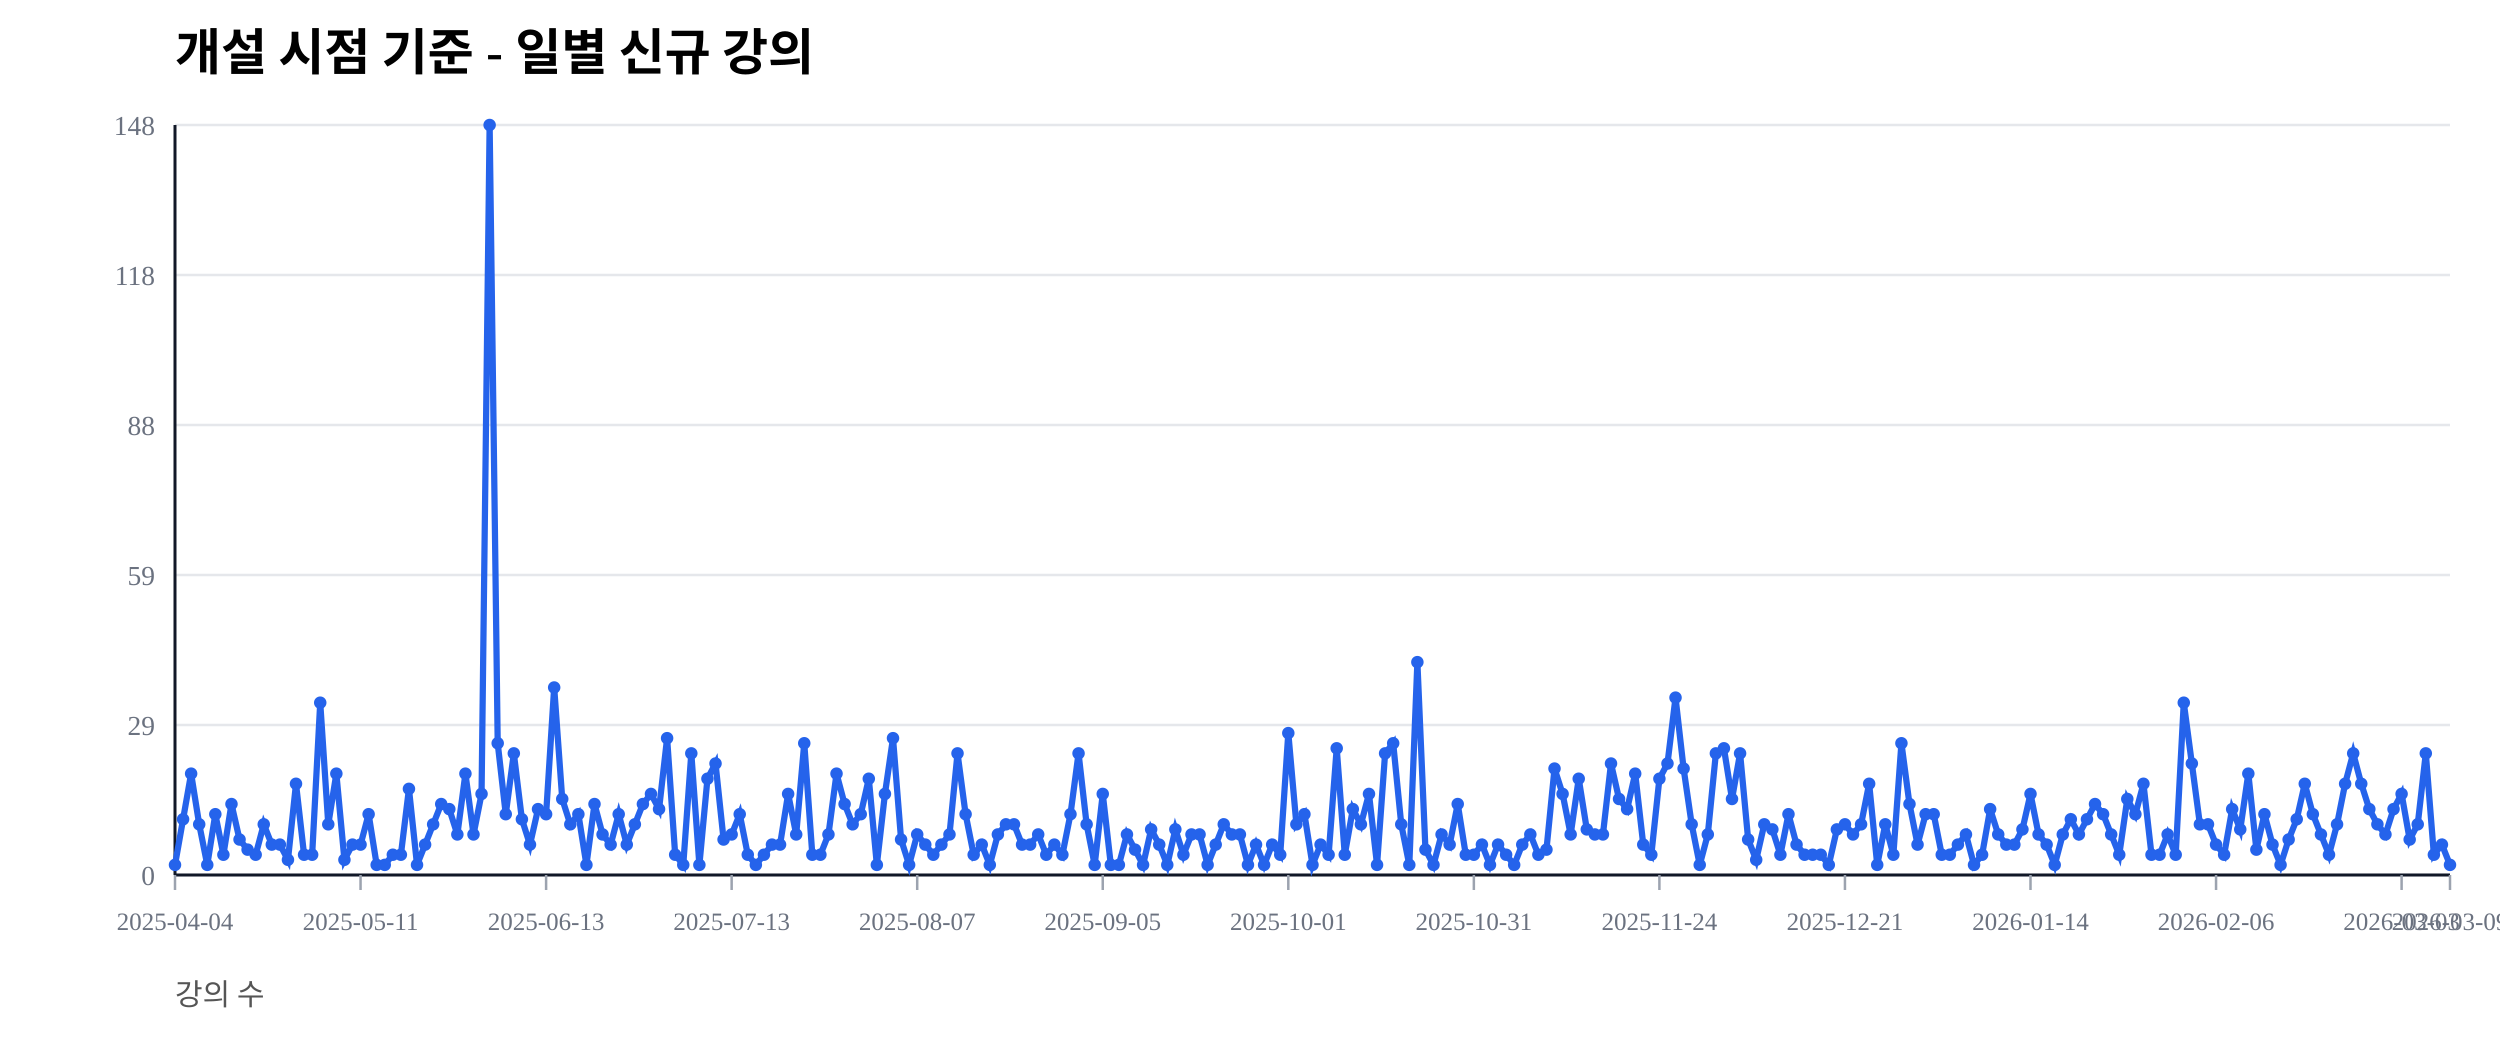
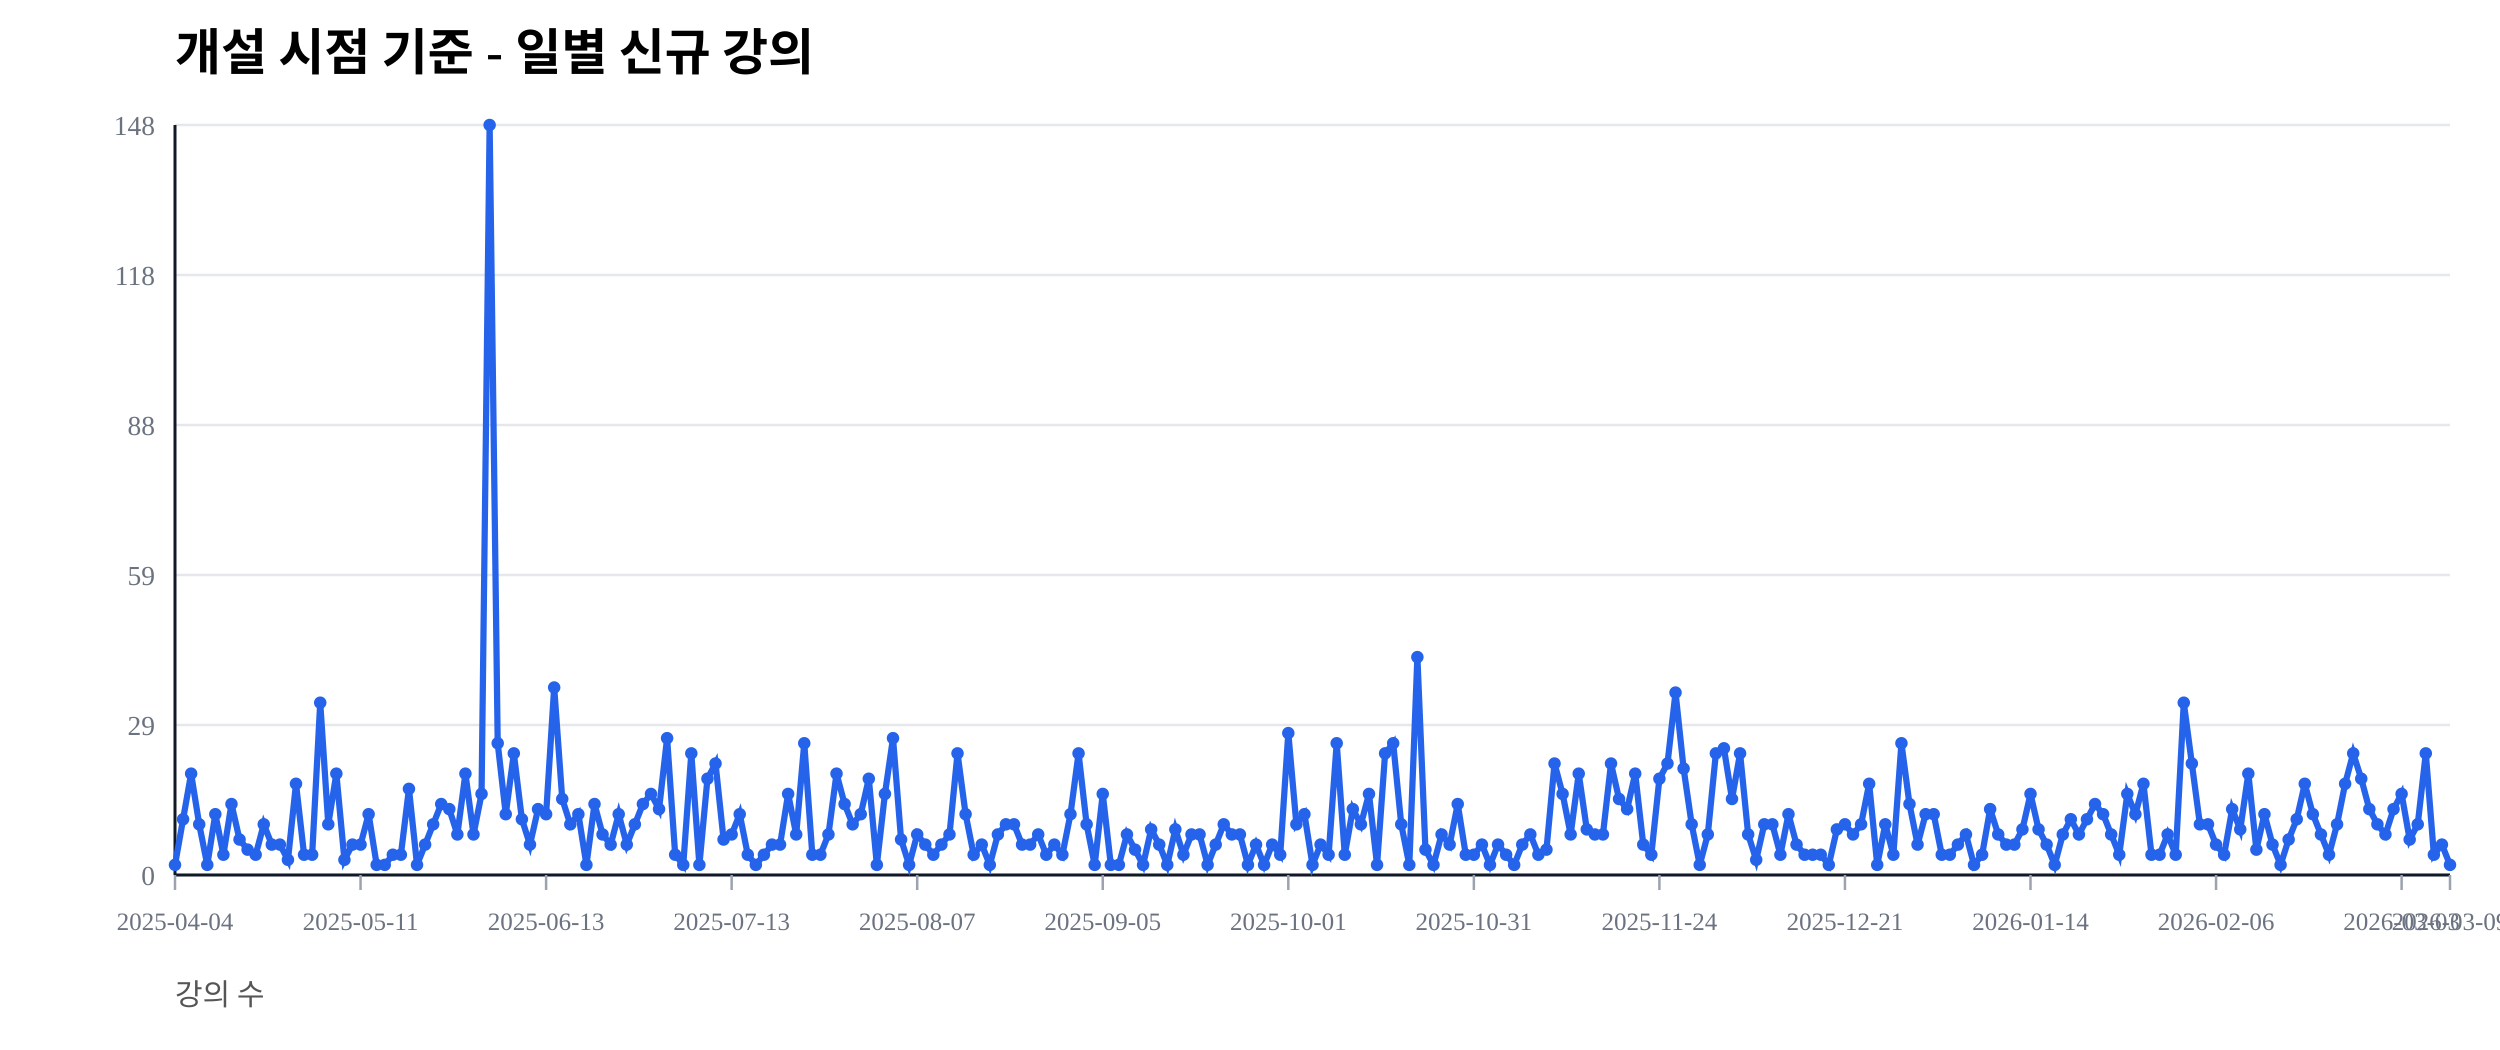
<svg xmlns="http://www.w3.org/2000/svg" width="1000" height="420" viewBox="0 0 1000 420">
  <rect width="100%" height="100%" fill="#ffffff" />
  <text x="70" y="28" font-size="20" font-weight="600">개설 시점 기준 - 일별 신규 강의</text>
  <text x="70" y="402" font-size="12" fill="#555">강의 수</text>
  <line x1="70" y1="350.00" x2="980" y2="350.00" stroke="#e5e7eb" stroke-width="1" />
  <text x="62" y="354.00" font-size="11" fill="#6b7280" text-anchor="end">0</text>
  <line x1="70" y1="290.00" x2="980" y2="290.00" stroke="#e5e7eb" stroke-width="1" />
  <text x="62" y="294.00" font-size="11" fill="#6b7280" text-anchor="end">29</text>
  <line x1="70" y1="230.00" x2="980" y2="230.00" stroke="#e5e7eb" stroke-width="1" />
  <text x="62" y="234.00" font-size="11" fill="#6b7280" text-anchor="end">59</text>
  <line x1="70" y1="170.00" x2="980" y2="170.00" stroke="#e5e7eb" stroke-width="1" />
  <text x="62" y="174.00" font-size="11" fill="#6b7280" text-anchor="end">88</text>
  <line x1="70" y1="110.00" x2="980" y2="110.00" stroke="#e5e7eb" stroke-width="1" />
  <text x="62" y="114.00" font-size="11" fill="#6b7280" text-anchor="end">118</text>
  <line x1="70" y1="50.00" x2="980" y2="50.00" stroke="#e5e7eb" stroke-width="1" />
  <text x="62" y="54.00" font-size="11" fill="#6b7280" text-anchor="end">148</text>
  <line x1="70" y1="350" x2="980" y2="350" stroke="#111827" stroke-width="1.2" />
  <line x1="70" y1="50" x2="70" y2="350" stroke="#111827" stroke-width="1.2" />
  <line x1="70.00" y1="350" x2="70.00" y2="356" stroke="#9ca3af" stroke-width="1" />
  <text x="70.00" y="372" font-size="10" fill="#6b7280" text-anchor="middle">2025-04-04</text>
  <line x1="144.22" y1="350" x2="144.22" y2="356" stroke="#9ca3af" stroke-width="1" />
  <text x="144.22" y="372" font-size="10" fill="#6b7280" text-anchor="middle">2025-05-11</text>
  <line x1="218.44" y1="350" x2="218.44" y2="356" stroke="#9ca3af" stroke-width="1" />
  <text x="218.44" y="372" font-size="10" fill="#6b7280" text-anchor="middle">2025-06-13</text>
  <line x1="292.66" y1="350" x2="292.66" y2="356" stroke="#9ca3af" stroke-width="1" />
  <text x="292.66" y="372" font-size="10" fill="#6b7280" text-anchor="middle">2025-07-13</text>
  <line x1="366.88" y1="350" x2="366.88" y2="356" stroke="#9ca3af" stroke-width="1" />
  <text x="366.88" y="372" font-size="10" fill="#6b7280" text-anchor="middle">2025-08-07</text>
  <line x1="441.10" y1="350" x2="441.10" y2="356" stroke="#9ca3af" stroke-width="1" />
  <text x="441.10" y="372" font-size="10" fill="#6b7280" text-anchor="middle">2025-09-05</text>
  <line x1="515.32" y1="350" x2="515.32" y2="356" stroke="#9ca3af" stroke-width="1" />
  <text x="515.32" y="372" font-size="10" fill="#6b7280" text-anchor="middle">2025-10-01</text>
  <line x1="589.54" y1="350" x2="589.54" y2="356" stroke="#9ca3af" stroke-width="1" />
  <text x="589.54" y="372" font-size="10" fill="#6b7280" text-anchor="middle">2025-10-31</text>
  <line x1="663.76" y1="350" x2="663.76" y2="356" stroke="#9ca3af" stroke-width="1" />
  <text x="663.76" y="372" font-size="10" fill="#6b7280" text-anchor="middle">2025-11-24</text>
  <line x1="737.98" y1="350" x2="737.98" y2="356" stroke="#9ca3af" stroke-width="1" />
  <text x="737.98" y="372" font-size="10" fill="#6b7280" text-anchor="middle">2025-12-21</text>
  <line x1="812.20" y1="350" x2="812.20" y2="356" stroke="#9ca3af" stroke-width="1" />
  <text x="812.20" y="372" font-size="10" fill="#6b7280" text-anchor="middle">2026-01-14</text>
  <line x1="886.42" y1="350" x2="886.42" y2="356" stroke="#9ca3af" stroke-width="1" />
  <text x="886.42" y="372" font-size="10" fill="#6b7280" text-anchor="middle">2026-02-06</text>
  <line x1="960.64" y1="350" x2="960.64" y2="356" stroke="#9ca3af" stroke-width="1" />
  <text x="960.64" y="372" font-size="10" fill="#6b7280" text-anchor="middle">2026-03-03</text>
  <line x1="980.00" y1="350" x2="980.00" y2="356" stroke="#9ca3af" stroke-width="1" />
  <text x="980.00" y="372" font-size="10" fill="#6b7280" text-anchor="middle">2026-03-09</text>
-   <polyline fill="none" stroke="#2563eb" stroke-width="2.5" points="70.00,345.95 73.23,327.70 76.45,309.46 79.68,329.73 82.91,345.95 86.13,325.68 89.36,341.89 92.59,321.62 95.82,335.81 99.04,339.86 102.27,341.89 105.50,329.73 108.72,337.84 111.95,337.84 115.18,343.92 118.40,313.51 121.63,341.89 124.86,341.89 128.09,281.08 131.31,329.73 134.54,309.46 137.77,343.92 140.99,337.84 144.22,337.84 147.45,325.68 150.67,345.95 153.90,345.95 157.13,341.89 160.35,341.89 163.58,315.54 166.81,345.95 170.04,337.84 173.26,329.73 176.49,321.62 179.72,323.65 182.94,333.78 186.17,309.46 189.40,333.78 192.62,317.57 195.85,50.00 199.08,297.30 202.30,325.68 205.53,301.35 208.76,327.70 211.99,337.84 215.21,323.65 218.44,325.68 221.67,275.00 224.89,319.59 228.12,329.73 231.35,325.68 234.57,345.95 237.80,321.62 241.03,333.78 244.26,337.84 247.48,325.68 250.71,337.84 253.94,329.73 257.16,321.62 260.39,317.57 263.62,323.65 266.84,295.27 270.07,341.89 273.30,345.95 276.52,301.35 279.75,345.95 282.98,311.49 286.21,305.41 289.43,335.81 292.66,333.78 295.89,325.68 299.11,341.89 302.34,345.95 305.57,341.89 308.79,337.84 312.02,337.84 315.25,317.57 318.48,333.78 321.70,297.30 324.93,341.89 328.16,341.89 331.38,333.78 334.61,309.46 337.84,321.62 341.06,329.73 344.29,325.68 347.52,311.49 350.74,345.95 353.97,317.57 357.20,295.27 360.43,335.81 363.65,345.95 366.88,333.78 370.11,337.84 373.33,341.89 376.56,337.84 379.79,333.78 383.01,301.35 386.24,325.68 389.47,341.89 392.70,337.84 395.92,345.95 399.15,333.78 402.38,329.73 405.60,329.73 408.83,337.84 412.06,337.84 415.28,333.78 418.51,341.89 421.74,337.84 424.96,341.89 428.19,325.68 431.42,301.35 434.65,329.73 437.87,345.95 441.10,317.57 444.33,345.95 447.55,345.95 450.78,333.78 454.01,339.86 457.23,345.95 460.46,331.76 463.69,337.84 466.91,345.95 470.14,331.76 473.37,341.89 476.60,333.78 479.82,333.78 483.05,345.95 486.28,337.84 489.50,329.73 492.73,333.78 495.96,333.78 499.18,345.95 502.41,337.84 505.64,345.95 508.87,337.84 512.09,341.89 515.32,293.24 518.55,329.73 521.77,325.68 525.00,345.95 528.23,337.84 531.45,341.89 534.68,299.32 537.91,341.89 541.13,323.65 544.36,329.73 547.59,317.57 550.82,345.95 554.04,301.35 557.27,297.30 560.50,329.73 563.72,345.95 566.95,264.86 570.18,339.86 573.40,345.95 576.63,333.78 579.86,337.84 583.09,321.62 586.31,341.89 589.54,341.89 592.77,337.84 595.99,345.95 599.22,337.84 602.45,341.89 605.67,345.95 608.90,337.84 612.13,333.78 615.35,341.89 618.58,339.86 621.81,307.43 625.04,317.57 628.26,333.78 631.49,311.49 634.72,331.76 637.94,333.78 641.17,333.78 644.40,305.41 647.62,319.59 650.85,323.65 654.08,309.46 657.30,337.84 660.53,341.89 663.76,311.49 666.99,305.41 670.21,279.05 673.44,307.43 676.67,329.73 679.89,345.95 683.12,333.78 686.35,301.35 689.57,299.32 692.80,319.59 696.03,301.35 699.26,335.81 702.48,343.92 705.71,329.73 708.94,331.76 712.16,341.89 715.39,325.68 718.62,337.84 721.84,341.89 725.07,341.89 728.30,341.89 731.52,345.95 734.75,331.76 737.98,329.73 741.21,333.78 744.43,329.73 747.66,313.51 750.89,345.95 754.11,329.73 757.34,341.89 760.57,297.30 763.79,321.62 767.02,337.84 770.25,325.68 773.48,325.68 776.70,341.89 779.93,341.89 783.16,337.84 786.38,333.78 789.61,345.95 792.84,341.89 796.06,323.65 799.29,333.78 802.52,337.84 805.74,337.84 808.97,331.76 812.20,317.57 815.43,333.78 818.65,337.84 821.88,345.95 825.11,333.78 828.33,327.70 831.56,333.78 834.79,327.70 838.01,321.62 841.24,325.68 844.47,333.78 847.70,341.89 850.92,319.59 854.15,325.68 857.38,313.51 860.60,341.89 863.83,341.89 867.06,333.78 870.28,341.89 873.51,281.08 876.74,305.41 879.96,329.73 883.19,329.73 886.42,337.84 889.65,341.89 892.87,323.65 896.10,331.76 899.33,309.46 902.55,339.86 905.78,325.68 909.01,337.84 912.23,345.95 915.46,335.81 918.69,327.70 921.91,313.51 925.14,325.68 928.37,333.78 931.60,341.89 934.82,329.73 938.05,313.51 941.28,301.35 944.50,313.51 947.73,323.65 950.96,329.73 954.18,333.78 957.41,323.65 960.64,317.57 963.87,335.81 967.09,329.73 970.32,301.35 973.55,341.89 976.77,337.84 980.00,345.95" />
+   <polyline fill="none" stroke="#2563eb" stroke-width="2.5" points="70.00,345.95 73.23,327.70 76.45,309.46 79.68,329.73 82.91,345.95 86.13,325.68 89.36,341.89 92.59,321.62 95.82,335.81 99.04,339.86 102.27,341.89 105.50,329.73 108.72,337.84 111.95,337.84 115.18,343.92 118.40,313.51 121.63,341.89 124.86,341.89 128.09,281.08 131.31,329.73 134.54,309.46 137.77,343.92 140.99,337.84 144.22,337.84 147.45,325.68 150.67,345.95 153.90,345.95 157.13,341.89 160.35,341.89 163.58,315.54 166.81,345.95 170.04,337.84 173.26,329.73 176.49,321.62 179.72,323.65 182.94,333.78 186.17,309.46 189.40,333.78 192.62,317.57 195.85,50.00 199.08,297.30 202.30,325.68 205.53,301.35 208.76,327.70 211.99,337.84 215.21,323.65 218.44,325.68 221.67,275.00 224.89,319.59 228.12,329.73 231.35,325.68 234.57,345.95 237.80,321.62 241.03,333.78 244.26,337.84 247.48,325.68 250.71,337.84 253.94,329.73 257.16,321.62 260.39,317.57 263.62,323.65 266.84,295.27 270.07,341.89 273.30,345.95 276.52,301.35 279.75,345.95 282.98,311.49 286.21,305.41 289.43,335.81 292.66,333.78 295.89,325.68 299.11,341.89 302.34,345.95 305.57,341.89 308.79,337.84 312.02,337.84 315.25,317.57 318.48,333.78 321.70,297.30 324.93,341.89 328.16,341.89 331.38,333.78 334.61,309.46 337.84,321.62 341.06,329.73 344.29,325.68 347.52,311.49 350.74,345.95 353.97,317.57 357.20,295.27 360.43,335.81 363.65,345.95 366.88,333.78 370.11,337.84 373.33,341.89 376.56,337.84 379.79,333.78 383.01,301.35 386.24,325.68 389.47,341.89 392.70,337.84 395.92,345.95 399.15,333.78 402.38,329.73 405.60,329.73 408.83,337.84 412.06,337.84 415.28,333.78 418.51,341.89 421.74,337.84 424.96,341.89 428.19,325.68 431.42,301.35 434.65,329.73 437.87,345.95 441.10,317.57 444.33,345.95 447.55,345.95 450.78,333.78 454.01,339.86 457.23,345.95 460.46,331.76 463.69,337.84 466.91,345.95 470.14,331.76 473.37,341.89 476.60,333.78 479.82,333.78 483.05,345.95 486.28,337.84 489.50,329.73 492.73,333.78 495.96,333.78 499.18,345.95 502.41,337.84 505.64,345.95 508.87,337.84 512.09,341.89 515.32,293.24 518.55,329.73 521.77,325.68 525.00,345.95 528.23,337.84 531.45,341.89 534.68,297.30 537.91,341.89 541.13,323.65 544.36,329.73 547.59,317.57 550.82,345.95 554.04,301.35 557.27,297.30 560.50,329.73 563.72,345.95 566.95,262.84 570.18,339.86 573.40,345.95 576.63,333.78 579.86,337.84 583.09,321.62 586.31,341.89 589.54,341.89 592.77,337.84 595.99,345.95 599.22,337.84 602.45,341.89 605.67,345.95 608.90,337.84 612.13,333.78 615.35,341.89 618.58,339.86 621.81,305.41 625.04,317.57 628.26,333.78 631.49,309.46 634.72,331.76 637.94,333.78 641.17,333.78 644.40,305.41 647.62,319.59 650.85,323.65 654.08,309.46 657.30,337.84 660.53,341.89 663.76,311.49 666.99,305.41 670.21,277.03 673.44,307.43 676.67,329.73 679.89,345.95 683.12,333.78 686.35,301.35 689.57,299.32 692.80,319.59 696.03,301.35 699.26,333.78 702.48,343.92 705.71,329.73 708.94,329.73 712.16,341.89 715.39,325.68 718.62,337.84 721.84,341.89 725.07,341.89 728.30,341.89 731.52,345.95 734.75,331.76 737.98,329.73 741.21,333.78 744.43,329.73 747.66,313.51 750.89,345.95 754.11,329.73 757.34,341.89 760.57,297.30 763.79,321.62 767.02,337.84 770.25,325.68 773.48,325.68 776.70,341.89 779.93,341.89 783.16,337.84 786.38,333.78 789.61,345.95 792.84,341.89 796.06,323.65 799.29,333.78 802.52,337.84 805.74,337.84 808.97,331.76 812.20,317.57 815.43,331.76 818.65,337.84 821.88,345.95 825.11,333.78 828.33,327.70 831.56,333.78 834.79,327.70 838.01,321.62 841.24,325.68 844.47,333.78 847.70,341.89 850.92,317.57 854.15,325.68 857.38,313.51 860.60,341.89 863.83,341.89 867.06,333.78 870.28,341.89 873.51,281.08 876.74,305.41 879.96,329.73 883.19,329.73 886.42,337.84 889.65,341.89 892.87,323.65 896.10,331.76 899.33,309.46 902.55,339.86 905.78,325.68 909.01,337.84 912.23,345.95 915.46,335.81 918.69,327.70 921.91,313.51 925.14,325.68 928.37,333.78 931.60,341.89 934.82,329.73 938.05,313.51 941.28,301.35 944.50,311.49 947.73,323.65 950.96,329.73 954.18,333.78 957.41,323.65 960.64,317.57 963.87,335.81 967.09,329.73 970.32,301.35 973.55,341.89 976.77,337.84 980.00,345.95" />
  <circle cx="70.00" cy="345.95" r="2.5" fill="#2563eb" />
  <circle cx="73.23" cy="327.70" r="2.5" fill="#2563eb" />
  <circle cx="76.45" cy="309.46" r="2.5" fill="#2563eb" />
  <circle cx="79.68" cy="329.73" r="2.5" fill="#2563eb" />
  <circle cx="82.91" cy="345.95" r="2.5" fill="#2563eb" />
  <circle cx="86.13" cy="325.68" r="2.5" fill="#2563eb" />
  <circle cx="89.36" cy="341.89" r="2.5" fill="#2563eb" />
  <circle cx="92.59" cy="321.62" r="2.5" fill="#2563eb" />
  <circle cx="95.82" cy="335.81" r="2.5" fill="#2563eb" />
  <circle cx="99.04" cy="339.86" r="2.5" fill="#2563eb" />
  <circle cx="102.27" cy="341.89" r="2.5" fill="#2563eb" />
  <circle cx="105.50" cy="329.73" r="2.5" fill="#2563eb" />
  <circle cx="108.72" cy="337.84" r="2.5" fill="#2563eb" />
  <circle cx="111.95" cy="337.84" r="2.5" fill="#2563eb" />
  <circle cx="115.18" cy="343.92" r="2.5" fill="#2563eb" />
  <circle cx="118.40" cy="313.51" r="2.5" fill="#2563eb" />
  <circle cx="121.63" cy="341.89" r="2.5" fill="#2563eb" />
  <circle cx="124.86" cy="341.89" r="2.5" fill="#2563eb" />
  <circle cx="128.09" cy="281.08" r="2.5" fill="#2563eb" />
  <circle cx="131.31" cy="329.73" r="2.5" fill="#2563eb" />
  <circle cx="134.54" cy="309.46" r="2.5" fill="#2563eb" />
  <circle cx="137.77" cy="343.92" r="2.5" fill="#2563eb" />
  <circle cx="140.99" cy="337.84" r="2.5" fill="#2563eb" />
  <circle cx="144.22" cy="337.84" r="2.5" fill="#2563eb" />
  <circle cx="147.45" cy="325.68" r="2.5" fill="#2563eb" />
  <circle cx="150.67" cy="345.95" r="2.5" fill="#2563eb" />
  <circle cx="153.90" cy="345.95" r="2.5" fill="#2563eb" />
  <circle cx="157.13" cy="341.89" r="2.5" fill="#2563eb" />
  <circle cx="160.35" cy="341.89" r="2.5" fill="#2563eb" />
  <circle cx="163.58" cy="315.54" r="2.5" fill="#2563eb" />
  <circle cx="166.81" cy="345.95" r="2.5" fill="#2563eb" />
  <circle cx="170.04" cy="337.84" r="2.5" fill="#2563eb" />
  <circle cx="173.26" cy="329.73" r="2.5" fill="#2563eb" />
  <circle cx="176.49" cy="321.62" r="2.5" fill="#2563eb" />
  <circle cx="179.72" cy="323.65" r="2.5" fill="#2563eb" />
  <circle cx="182.94" cy="333.78" r="2.5" fill="#2563eb" />
  <circle cx="186.17" cy="309.46" r="2.5" fill="#2563eb" />
  <circle cx="189.40" cy="333.78" r="2.5" fill="#2563eb" />
  <circle cx="192.62" cy="317.57" r="2.5" fill="#2563eb" />
  <circle cx="195.85" cy="50.00" r="2.5" fill="#2563eb" />
  <circle cx="199.08" cy="297.30" r="2.5" fill="#2563eb" />
  <circle cx="202.30" cy="325.68" r="2.5" fill="#2563eb" />
  <circle cx="205.53" cy="301.35" r="2.5" fill="#2563eb" />
  <circle cx="208.76" cy="327.70" r="2.5" fill="#2563eb" />
  <circle cx="211.99" cy="337.84" r="2.5" fill="#2563eb" />
  <circle cx="215.21" cy="323.65" r="2.5" fill="#2563eb" />
  <circle cx="218.44" cy="325.68" r="2.5" fill="#2563eb" />
  <circle cx="221.67" cy="275.00" r="2.5" fill="#2563eb" />
  <circle cx="224.89" cy="319.59" r="2.5" fill="#2563eb" />
  <circle cx="228.12" cy="329.73" r="2.5" fill="#2563eb" />
  <circle cx="231.35" cy="325.68" r="2.5" fill="#2563eb" />
  <circle cx="234.57" cy="345.95" r="2.5" fill="#2563eb" />
  <circle cx="237.80" cy="321.62" r="2.5" fill="#2563eb" />
  <circle cx="241.03" cy="333.78" r="2.5" fill="#2563eb" />
  <circle cx="244.26" cy="337.84" r="2.5" fill="#2563eb" />
  <circle cx="247.48" cy="325.68" r="2.5" fill="#2563eb" />
  <circle cx="250.71" cy="337.84" r="2.5" fill="#2563eb" />
  <circle cx="253.94" cy="329.73" r="2.5" fill="#2563eb" />
  <circle cx="257.16" cy="321.62" r="2.5" fill="#2563eb" />
  <circle cx="260.39" cy="317.57" r="2.5" fill="#2563eb" />
  <circle cx="263.62" cy="323.65" r="2.5" fill="#2563eb" />
  <circle cx="266.84" cy="295.27" r="2.5" fill="#2563eb" />
  <circle cx="270.07" cy="341.89" r="2.5" fill="#2563eb" />
  <circle cx="273.30" cy="345.95" r="2.5" fill="#2563eb" />
  <circle cx="276.52" cy="301.35" r="2.5" fill="#2563eb" />
  <circle cx="279.75" cy="345.95" r="2.5" fill="#2563eb" />
  <circle cx="282.98" cy="311.49" r="2.5" fill="#2563eb" />
  <circle cx="286.21" cy="305.41" r="2.5" fill="#2563eb" />
  <circle cx="289.43" cy="335.81" r="2.5" fill="#2563eb" />
  <circle cx="292.66" cy="333.78" r="2.5" fill="#2563eb" />
  <circle cx="295.89" cy="325.68" r="2.5" fill="#2563eb" />
  <circle cx="299.11" cy="341.89" r="2.5" fill="#2563eb" />
  <circle cx="302.34" cy="345.95" r="2.5" fill="#2563eb" />
  <circle cx="305.57" cy="341.89" r="2.5" fill="#2563eb" />
  <circle cx="308.79" cy="337.84" r="2.5" fill="#2563eb" />
  <circle cx="312.02" cy="337.84" r="2.5" fill="#2563eb" />
  <circle cx="315.25" cy="317.57" r="2.5" fill="#2563eb" />
  <circle cx="318.48" cy="333.78" r="2.5" fill="#2563eb" />
  <circle cx="321.70" cy="297.30" r="2.5" fill="#2563eb" />
  <circle cx="324.93" cy="341.89" r="2.5" fill="#2563eb" />
  <circle cx="328.16" cy="341.89" r="2.5" fill="#2563eb" />
  <circle cx="331.38" cy="333.78" r="2.5" fill="#2563eb" />
  <circle cx="334.61" cy="309.46" r="2.5" fill="#2563eb" />
  <circle cx="337.84" cy="321.62" r="2.5" fill="#2563eb" />
  <circle cx="341.06" cy="329.73" r="2.5" fill="#2563eb" />
  <circle cx="344.29" cy="325.68" r="2.5" fill="#2563eb" />
  <circle cx="347.52" cy="311.49" r="2.5" fill="#2563eb" />
  <circle cx="350.74" cy="345.95" r="2.5" fill="#2563eb" />
  <circle cx="353.97" cy="317.57" r="2.5" fill="#2563eb" />
  <circle cx="357.20" cy="295.27" r="2.5" fill="#2563eb" />
  <circle cx="360.43" cy="335.81" r="2.5" fill="#2563eb" />
  <circle cx="363.65" cy="345.95" r="2.5" fill="#2563eb" />
  <circle cx="366.88" cy="333.78" r="2.5" fill="#2563eb" />
  <circle cx="370.11" cy="337.84" r="2.5" fill="#2563eb" />
  <circle cx="373.33" cy="341.89" r="2.5" fill="#2563eb" />
  <circle cx="376.56" cy="337.84" r="2.5" fill="#2563eb" />
  <circle cx="379.79" cy="333.78" r="2.5" fill="#2563eb" />
  <circle cx="383.01" cy="301.35" r="2.5" fill="#2563eb" />
  <circle cx="386.24" cy="325.68" r="2.5" fill="#2563eb" />
  <circle cx="389.47" cy="341.89" r="2.5" fill="#2563eb" />
  <circle cx="392.70" cy="337.84" r="2.5" fill="#2563eb" />
  <circle cx="395.92" cy="345.95" r="2.5" fill="#2563eb" />
  <circle cx="399.15" cy="333.78" r="2.5" fill="#2563eb" />
  <circle cx="402.38" cy="329.73" r="2.5" fill="#2563eb" />
  <circle cx="405.60" cy="329.73" r="2.5" fill="#2563eb" />
  <circle cx="408.83" cy="337.84" r="2.5" fill="#2563eb" />
  <circle cx="412.06" cy="337.84" r="2.5" fill="#2563eb" />
  <circle cx="415.28" cy="333.78" r="2.5" fill="#2563eb" />
  <circle cx="418.51" cy="341.89" r="2.5" fill="#2563eb" />
  <circle cx="421.74" cy="337.84" r="2.5" fill="#2563eb" />
  <circle cx="424.96" cy="341.89" r="2.5" fill="#2563eb" />
  <circle cx="428.19" cy="325.68" r="2.5" fill="#2563eb" />
  <circle cx="431.42" cy="301.35" r="2.5" fill="#2563eb" />
  <circle cx="434.65" cy="329.73" r="2.5" fill="#2563eb" />
  <circle cx="437.87" cy="345.95" r="2.5" fill="#2563eb" />
  <circle cx="441.10" cy="317.57" r="2.5" fill="#2563eb" />
  <circle cx="444.33" cy="345.95" r="2.5" fill="#2563eb" />
  <circle cx="447.55" cy="345.95" r="2.5" fill="#2563eb" />
  <circle cx="450.78" cy="333.78" r="2.5" fill="#2563eb" />
  <circle cx="454.01" cy="339.86" r="2.5" fill="#2563eb" />
  <circle cx="457.23" cy="345.95" r="2.5" fill="#2563eb" />
  <circle cx="460.46" cy="331.76" r="2.5" fill="#2563eb" />
  <circle cx="463.69" cy="337.84" r="2.5" fill="#2563eb" />
  <circle cx="466.91" cy="345.95" r="2.5" fill="#2563eb" />
  <circle cx="470.14" cy="331.76" r="2.5" fill="#2563eb" />
  <circle cx="473.37" cy="341.89" r="2.5" fill="#2563eb" />
  <circle cx="476.60" cy="333.78" r="2.5" fill="#2563eb" />
  <circle cx="479.82" cy="333.78" r="2.5" fill="#2563eb" />
  <circle cx="483.05" cy="345.95" r="2.5" fill="#2563eb" />
  <circle cx="486.28" cy="337.84" r="2.5" fill="#2563eb" />
  <circle cx="489.50" cy="329.73" r="2.5" fill="#2563eb" />
  <circle cx="492.73" cy="333.78" r="2.5" fill="#2563eb" />
  <circle cx="495.96" cy="333.78" r="2.5" fill="#2563eb" />
  <circle cx="499.18" cy="345.95" r="2.5" fill="#2563eb" />
  <circle cx="502.41" cy="337.84" r="2.5" fill="#2563eb" />
  <circle cx="505.64" cy="345.95" r="2.5" fill="#2563eb" />
  <circle cx="508.87" cy="337.84" r="2.5" fill="#2563eb" />
  <circle cx="512.09" cy="341.89" r="2.5" fill="#2563eb" />
  <circle cx="515.32" cy="293.24" r="2.5" fill="#2563eb" />
  <circle cx="518.55" cy="329.73" r="2.5" fill="#2563eb" />
  <circle cx="521.77" cy="325.68" r="2.5" fill="#2563eb" />
  <circle cx="525.00" cy="345.95" r="2.5" fill="#2563eb" />
  <circle cx="528.23" cy="337.84" r="2.5" fill="#2563eb" />
  <circle cx="531.45" cy="341.89" r="2.5" fill="#2563eb" />
-   <circle cx="534.68" cy="299.32" r="2.5" fill="#2563eb" />
+   <circle cx="534.68" cy="297.30" r="2.5" fill="#2563eb" />
  <circle cx="537.91" cy="341.89" r="2.5" fill="#2563eb" />
  <circle cx="541.13" cy="323.65" r="2.5" fill="#2563eb" />
  <circle cx="544.36" cy="329.73" r="2.5" fill="#2563eb" />
  <circle cx="547.59" cy="317.57" r="2.5" fill="#2563eb" />
  <circle cx="550.82" cy="345.95" r="2.5" fill="#2563eb" />
  <circle cx="554.04" cy="301.35" r="2.5" fill="#2563eb" />
  <circle cx="557.27" cy="297.30" r="2.5" fill="#2563eb" />
  <circle cx="560.50" cy="329.73" r="2.5" fill="#2563eb" />
  <circle cx="563.72" cy="345.95" r="2.5" fill="#2563eb" />
-   <circle cx="566.95" cy="264.86" r="2.5" fill="#2563eb" />
+   <circle cx="566.95" cy="262.84" r="2.5" fill="#2563eb" />
  <circle cx="570.18" cy="339.86" r="2.5" fill="#2563eb" />
  <circle cx="573.40" cy="345.95" r="2.5" fill="#2563eb" />
  <circle cx="576.63" cy="333.78" r="2.5" fill="#2563eb" />
  <circle cx="579.86" cy="337.84" r="2.5" fill="#2563eb" />
  <circle cx="583.09" cy="321.62" r="2.5" fill="#2563eb" />
  <circle cx="586.31" cy="341.89" r="2.5" fill="#2563eb" />
  <circle cx="589.54" cy="341.89" r="2.5" fill="#2563eb" />
  <circle cx="592.77" cy="337.84" r="2.5" fill="#2563eb" />
  <circle cx="595.99" cy="345.95" r="2.5" fill="#2563eb" />
  <circle cx="599.22" cy="337.84" r="2.5" fill="#2563eb" />
  <circle cx="602.45" cy="341.89" r="2.5" fill="#2563eb" />
  <circle cx="605.67" cy="345.95" r="2.5" fill="#2563eb" />
  <circle cx="608.90" cy="337.84" r="2.5" fill="#2563eb" />
  <circle cx="612.13" cy="333.78" r="2.5" fill="#2563eb" />
  <circle cx="615.35" cy="341.89" r="2.5" fill="#2563eb" />
  <circle cx="618.58" cy="339.86" r="2.5" fill="#2563eb" />
-   <circle cx="621.81" cy="307.43" r="2.5" fill="#2563eb" />
+   <circle cx="621.81" cy="305.41" r="2.5" fill="#2563eb" />
  <circle cx="625.04" cy="317.57" r="2.5" fill="#2563eb" />
  <circle cx="628.26" cy="333.78" r="2.5" fill="#2563eb" />
-   <circle cx="631.49" cy="311.49" r="2.5" fill="#2563eb" />
+   <circle cx="631.49" cy="309.46" r="2.5" fill="#2563eb" />
  <circle cx="634.72" cy="331.76" r="2.5" fill="#2563eb" />
  <circle cx="637.94" cy="333.78" r="2.5" fill="#2563eb" />
  <circle cx="641.17" cy="333.78" r="2.5" fill="#2563eb" />
  <circle cx="644.40" cy="305.41" r="2.5" fill="#2563eb" />
  <circle cx="647.62" cy="319.59" r="2.5" fill="#2563eb" />
  <circle cx="650.85" cy="323.65" r="2.5" fill="#2563eb" />
  <circle cx="654.08" cy="309.46" r="2.5" fill="#2563eb" />
  <circle cx="657.30" cy="337.84" r="2.5" fill="#2563eb" />
  <circle cx="660.53" cy="341.89" r="2.5" fill="#2563eb" />
  <circle cx="663.76" cy="311.49" r="2.5" fill="#2563eb" />
  <circle cx="666.99" cy="305.41" r="2.5" fill="#2563eb" />
-   <circle cx="670.21" cy="279.05" r="2.5" fill="#2563eb" />
+   <circle cx="670.21" cy="277.03" r="2.5" fill="#2563eb" />
  <circle cx="673.44" cy="307.43" r="2.5" fill="#2563eb" />
  <circle cx="676.67" cy="329.73" r="2.5" fill="#2563eb" />
  <circle cx="679.89" cy="345.95" r="2.5" fill="#2563eb" />
  <circle cx="683.12" cy="333.78" r="2.5" fill="#2563eb" />
  <circle cx="686.35" cy="301.35" r="2.5" fill="#2563eb" />
  <circle cx="689.57" cy="299.32" r="2.5" fill="#2563eb" />
  <circle cx="692.80" cy="319.59" r="2.5" fill="#2563eb" />
  <circle cx="696.03" cy="301.35" r="2.5" fill="#2563eb" />
-   <circle cx="699.26" cy="335.81" r="2.5" fill="#2563eb" />
+   <circle cx="699.26" cy="333.78" r="2.5" fill="#2563eb" />
  <circle cx="702.48" cy="343.92" r="2.5" fill="#2563eb" />
  <circle cx="705.71" cy="329.73" r="2.5" fill="#2563eb" />
-   <circle cx="708.94" cy="331.76" r="2.5" fill="#2563eb" />
+   <circle cx="708.94" cy="329.73" r="2.5" fill="#2563eb" />
  <circle cx="712.16" cy="341.89" r="2.5" fill="#2563eb" />
  <circle cx="715.39" cy="325.68" r="2.5" fill="#2563eb" />
  <circle cx="718.62" cy="337.84" r="2.5" fill="#2563eb" />
  <circle cx="721.84" cy="341.89" r="2.5" fill="#2563eb" />
  <circle cx="725.07" cy="341.89" r="2.5" fill="#2563eb" />
  <circle cx="728.30" cy="341.89" r="2.5" fill="#2563eb" />
  <circle cx="731.52" cy="345.95" r="2.5" fill="#2563eb" />
  <circle cx="734.75" cy="331.76" r="2.5" fill="#2563eb" />
  <circle cx="737.98" cy="329.73" r="2.5" fill="#2563eb" />
  <circle cx="741.21" cy="333.78" r="2.5" fill="#2563eb" />
  <circle cx="744.43" cy="329.73" r="2.5" fill="#2563eb" />
  <circle cx="747.66" cy="313.51" r="2.5" fill="#2563eb" />
  <circle cx="750.89" cy="345.95" r="2.5" fill="#2563eb" />
  <circle cx="754.11" cy="329.73" r="2.5" fill="#2563eb" />
  <circle cx="757.34" cy="341.89" r="2.5" fill="#2563eb" />
  <circle cx="760.57" cy="297.30" r="2.5" fill="#2563eb" />
  <circle cx="763.79" cy="321.62" r="2.5" fill="#2563eb" />
  <circle cx="767.02" cy="337.84" r="2.5" fill="#2563eb" />
  <circle cx="770.25" cy="325.68" r="2.5" fill="#2563eb" />
  <circle cx="773.48" cy="325.68" r="2.5" fill="#2563eb" />
  <circle cx="776.70" cy="341.89" r="2.5" fill="#2563eb" />
  <circle cx="779.93" cy="341.89" r="2.5" fill="#2563eb" />
  <circle cx="783.16" cy="337.84" r="2.5" fill="#2563eb" />
  <circle cx="786.38" cy="333.78" r="2.5" fill="#2563eb" />
  <circle cx="789.61" cy="345.95" r="2.5" fill="#2563eb" />
  <circle cx="792.84" cy="341.89" r="2.5" fill="#2563eb" />
  <circle cx="796.06" cy="323.65" r="2.5" fill="#2563eb" />
  <circle cx="799.29" cy="333.78" r="2.5" fill="#2563eb" />
  <circle cx="802.52" cy="337.84" r="2.5" fill="#2563eb" />
  <circle cx="805.74" cy="337.84" r="2.5" fill="#2563eb" />
  <circle cx="808.97" cy="331.76" r="2.5" fill="#2563eb" />
  <circle cx="812.20" cy="317.57" r="2.5" fill="#2563eb" />
-   <circle cx="815.43" cy="333.78" r="2.5" fill="#2563eb" />
+   <circle cx="815.43" cy="331.76" r="2.5" fill="#2563eb" />
  <circle cx="818.65" cy="337.84" r="2.5" fill="#2563eb" />
  <circle cx="821.88" cy="345.95" r="2.5" fill="#2563eb" />
  <circle cx="825.11" cy="333.78" r="2.5" fill="#2563eb" />
  <circle cx="828.33" cy="327.70" r="2.5" fill="#2563eb" />
  <circle cx="831.56" cy="333.78" r="2.5" fill="#2563eb" />
  <circle cx="834.79" cy="327.70" r="2.5" fill="#2563eb" />
  <circle cx="838.01" cy="321.62" r="2.5" fill="#2563eb" />
  <circle cx="841.24" cy="325.68" r="2.5" fill="#2563eb" />
  <circle cx="844.47" cy="333.78" r="2.5" fill="#2563eb" />
  <circle cx="847.70" cy="341.89" r="2.5" fill="#2563eb" />
-   <circle cx="850.92" cy="319.59" r="2.5" fill="#2563eb" />
+   <circle cx="850.92" cy="317.57" r="2.5" fill="#2563eb" />
  <circle cx="854.15" cy="325.68" r="2.5" fill="#2563eb" />
  <circle cx="857.38" cy="313.51" r="2.5" fill="#2563eb" />
  <circle cx="860.60" cy="341.89" r="2.5" fill="#2563eb" />
  <circle cx="863.83" cy="341.89" r="2.5" fill="#2563eb" />
  <circle cx="867.06" cy="333.78" r="2.5" fill="#2563eb" />
  <circle cx="870.28" cy="341.89" r="2.5" fill="#2563eb" />
  <circle cx="873.51" cy="281.08" r="2.5" fill="#2563eb" />
  <circle cx="876.74" cy="305.41" r="2.5" fill="#2563eb" />
  <circle cx="879.96" cy="329.73" r="2.5" fill="#2563eb" />
  <circle cx="883.19" cy="329.73" r="2.5" fill="#2563eb" />
  <circle cx="886.42" cy="337.84" r="2.5" fill="#2563eb" />
  <circle cx="889.65" cy="341.89" r="2.5" fill="#2563eb" />
  <circle cx="892.87" cy="323.65" r="2.5" fill="#2563eb" />
  <circle cx="896.10" cy="331.76" r="2.5" fill="#2563eb" />
  <circle cx="899.33" cy="309.46" r="2.5" fill="#2563eb" />
  <circle cx="902.55" cy="339.86" r="2.5" fill="#2563eb" />
  <circle cx="905.78" cy="325.68" r="2.5" fill="#2563eb" />
  <circle cx="909.01" cy="337.84" r="2.5" fill="#2563eb" />
  <circle cx="912.23" cy="345.95" r="2.5" fill="#2563eb" />
  <circle cx="915.46" cy="335.81" r="2.5" fill="#2563eb" />
  <circle cx="918.69" cy="327.70" r="2.5" fill="#2563eb" />
  <circle cx="921.91" cy="313.51" r="2.5" fill="#2563eb" />
  <circle cx="925.14" cy="325.68" r="2.5" fill="#2563eb" />
  <circle cx="928.37" cy="333.78" r="2.5" fill="#2563eb" />
  <circle cx="931.60" cy="341.89" r="2.5" fill="#2563eb" />
  <circle cx="934.82" cy="329.73" r="2.5" fill="#2563eb" />
  <circle cx="938.05" cy="313.51" r="2.5" fill="#2563eb" />
  <circle cx="941.28" cy="301.35" r="2.5" fill="#2563eb" />
-   <circle cx="944.50" cy="313.51" r="2.5" fill="#2563eb" />
+   <circle cx="944.50" cy="311.49" r="2.5" fill="#2563eb" />
  <circle cx="947.73" cy="323.65" r="2.5" fill="#2563eb" />
  <circle cx="950.96" cy="329.73" r="2.5" fill="#2563eb" />
  <circle cx="954.18" cy="333.78" r="2.5" fill="#2563eb" />
  <circle cx="957.41" cy="323.65" r="2.5" fill="#2563eb" />
  <circle cx="960.64" cy="317.57" r="2.5" fill="#2563eb" />
  <circle cx="963.87" cy="335.81" r="2.5" fill="#2563eb" />
  <circle cx="967.09" cy="329.73" r="2.5" fill="#2563eb" />
  <circle cx="970.32" cy="301.35" r="2.5" fill="#2563eb" />
  <circle cx="973.55" cy="341.89" r="2.5" fill="#2563eb" />
  <circle cx="976.77" cy="337.84" r="2.5" fill="#2563eb" />
  <circle cx="980.00" cy="345.95" r="2.5" fill="#2563eb" />
</svg>
